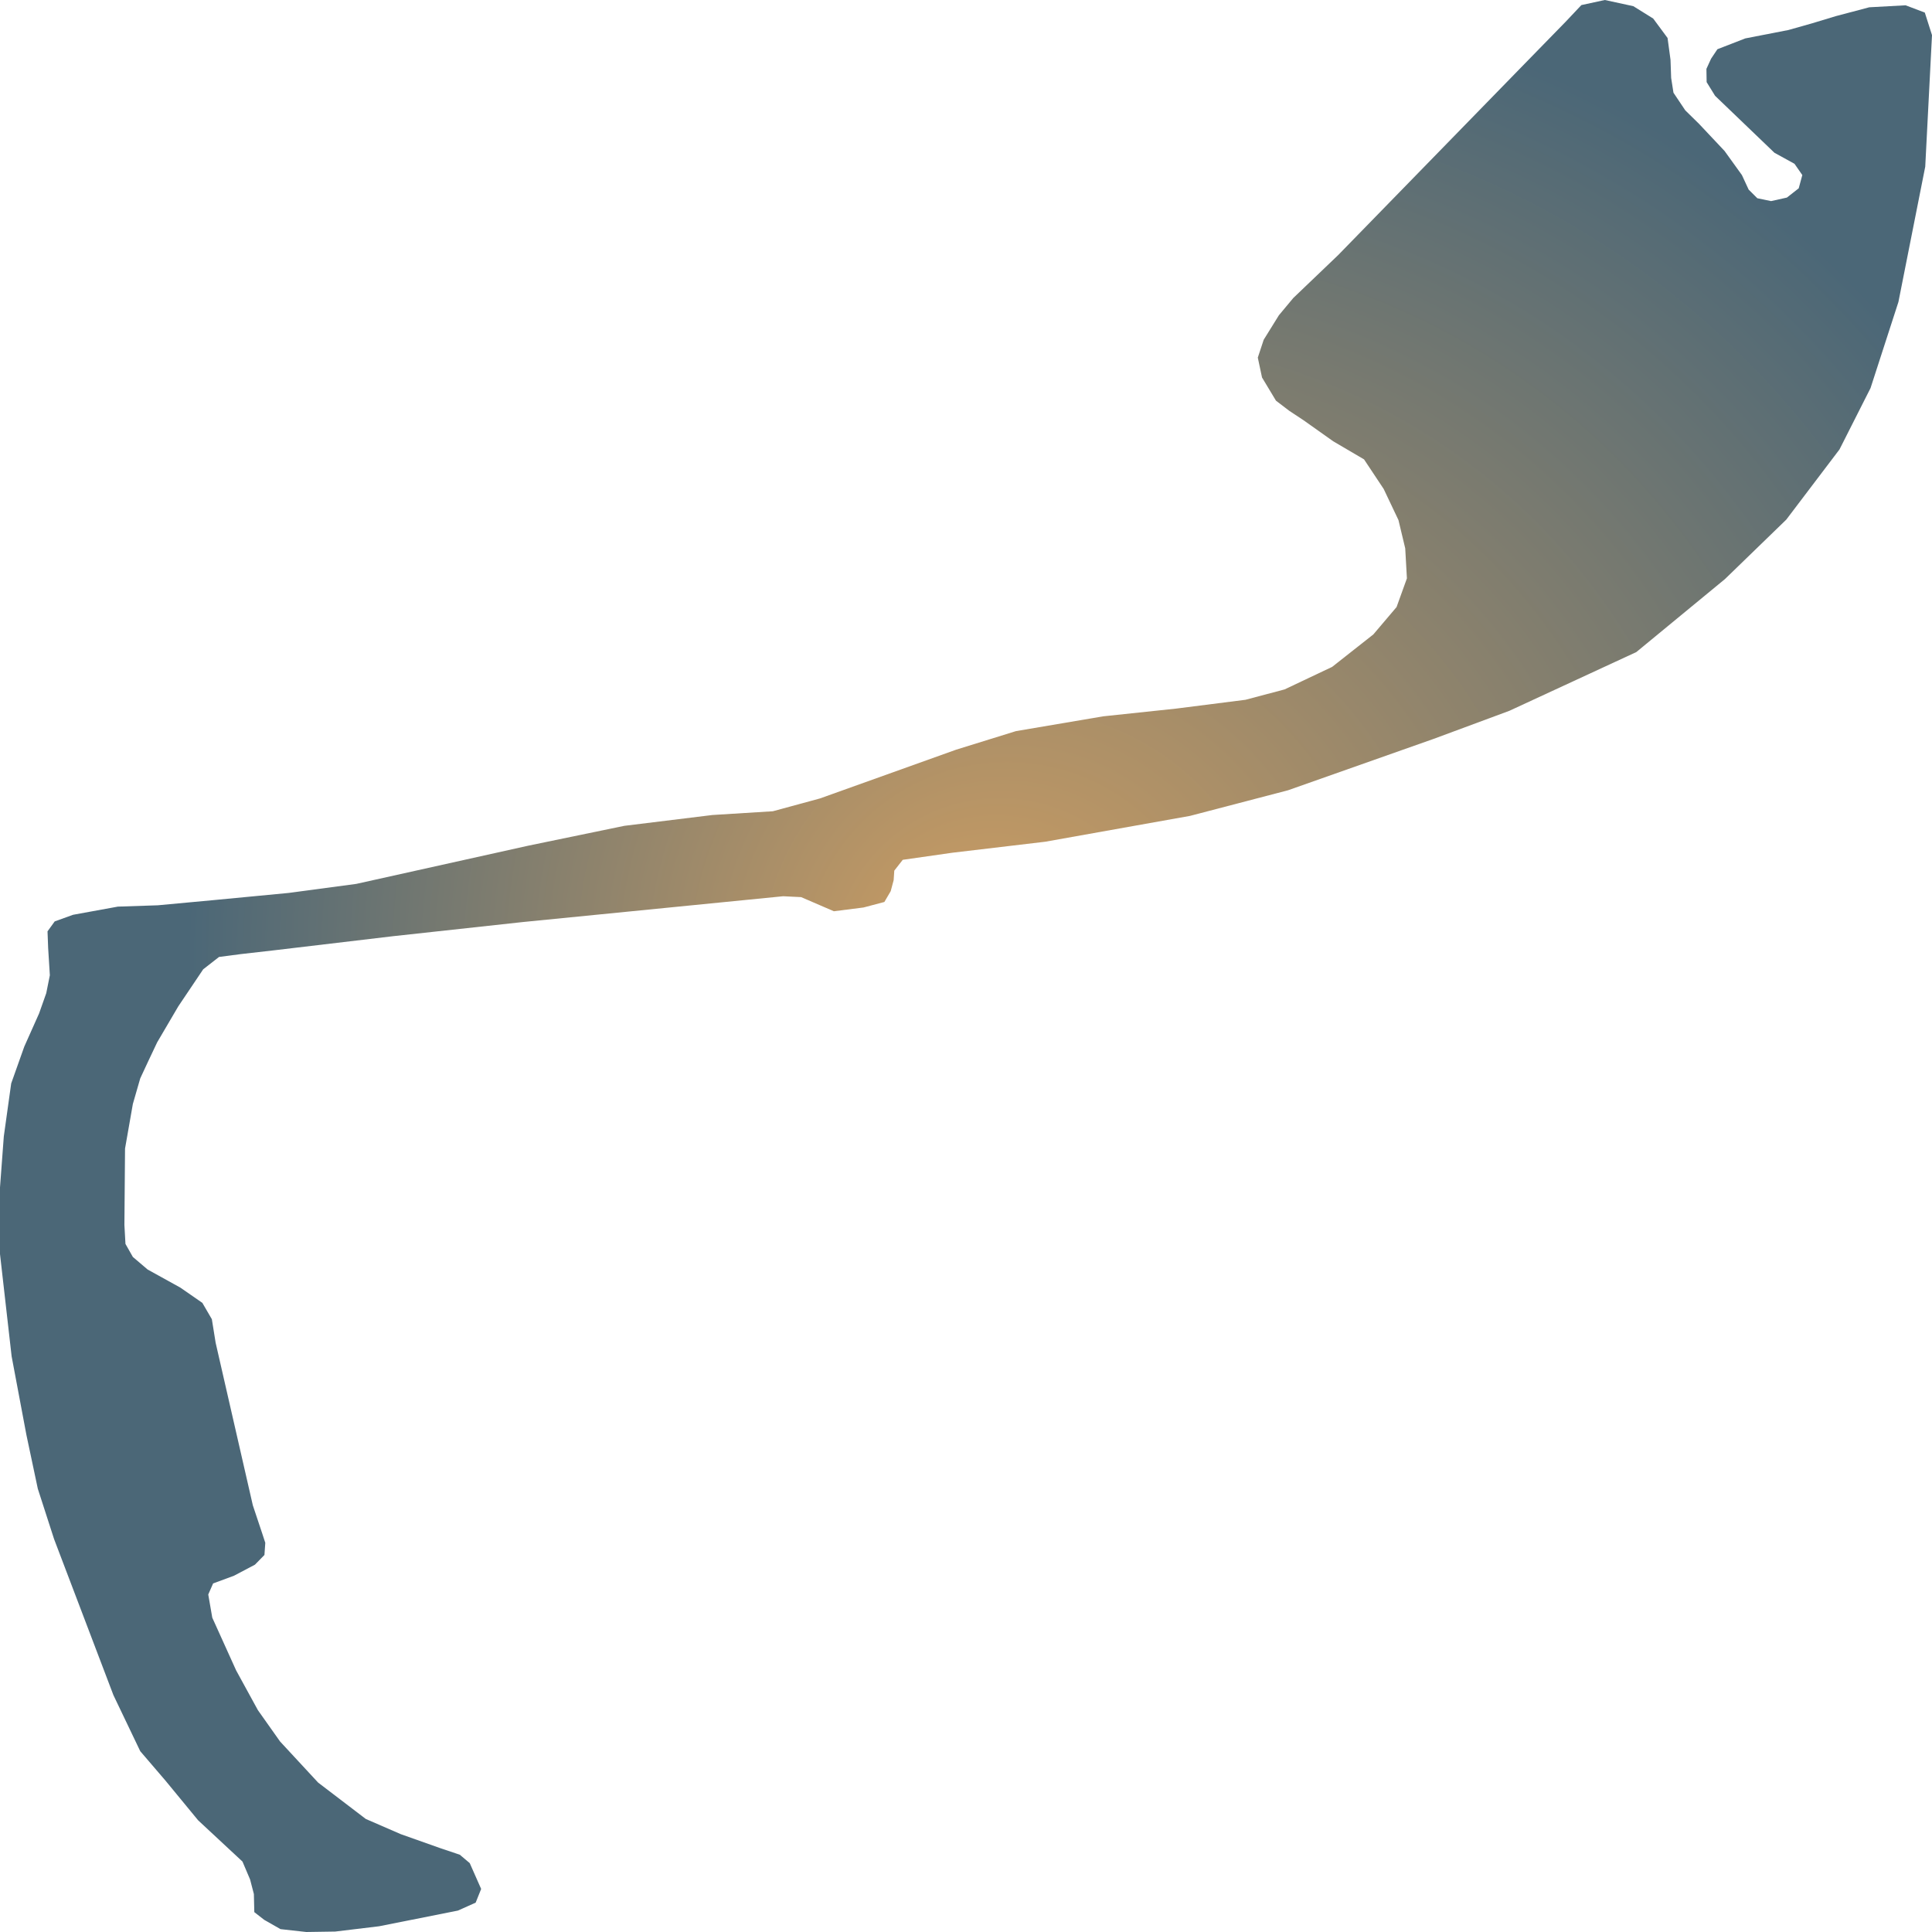
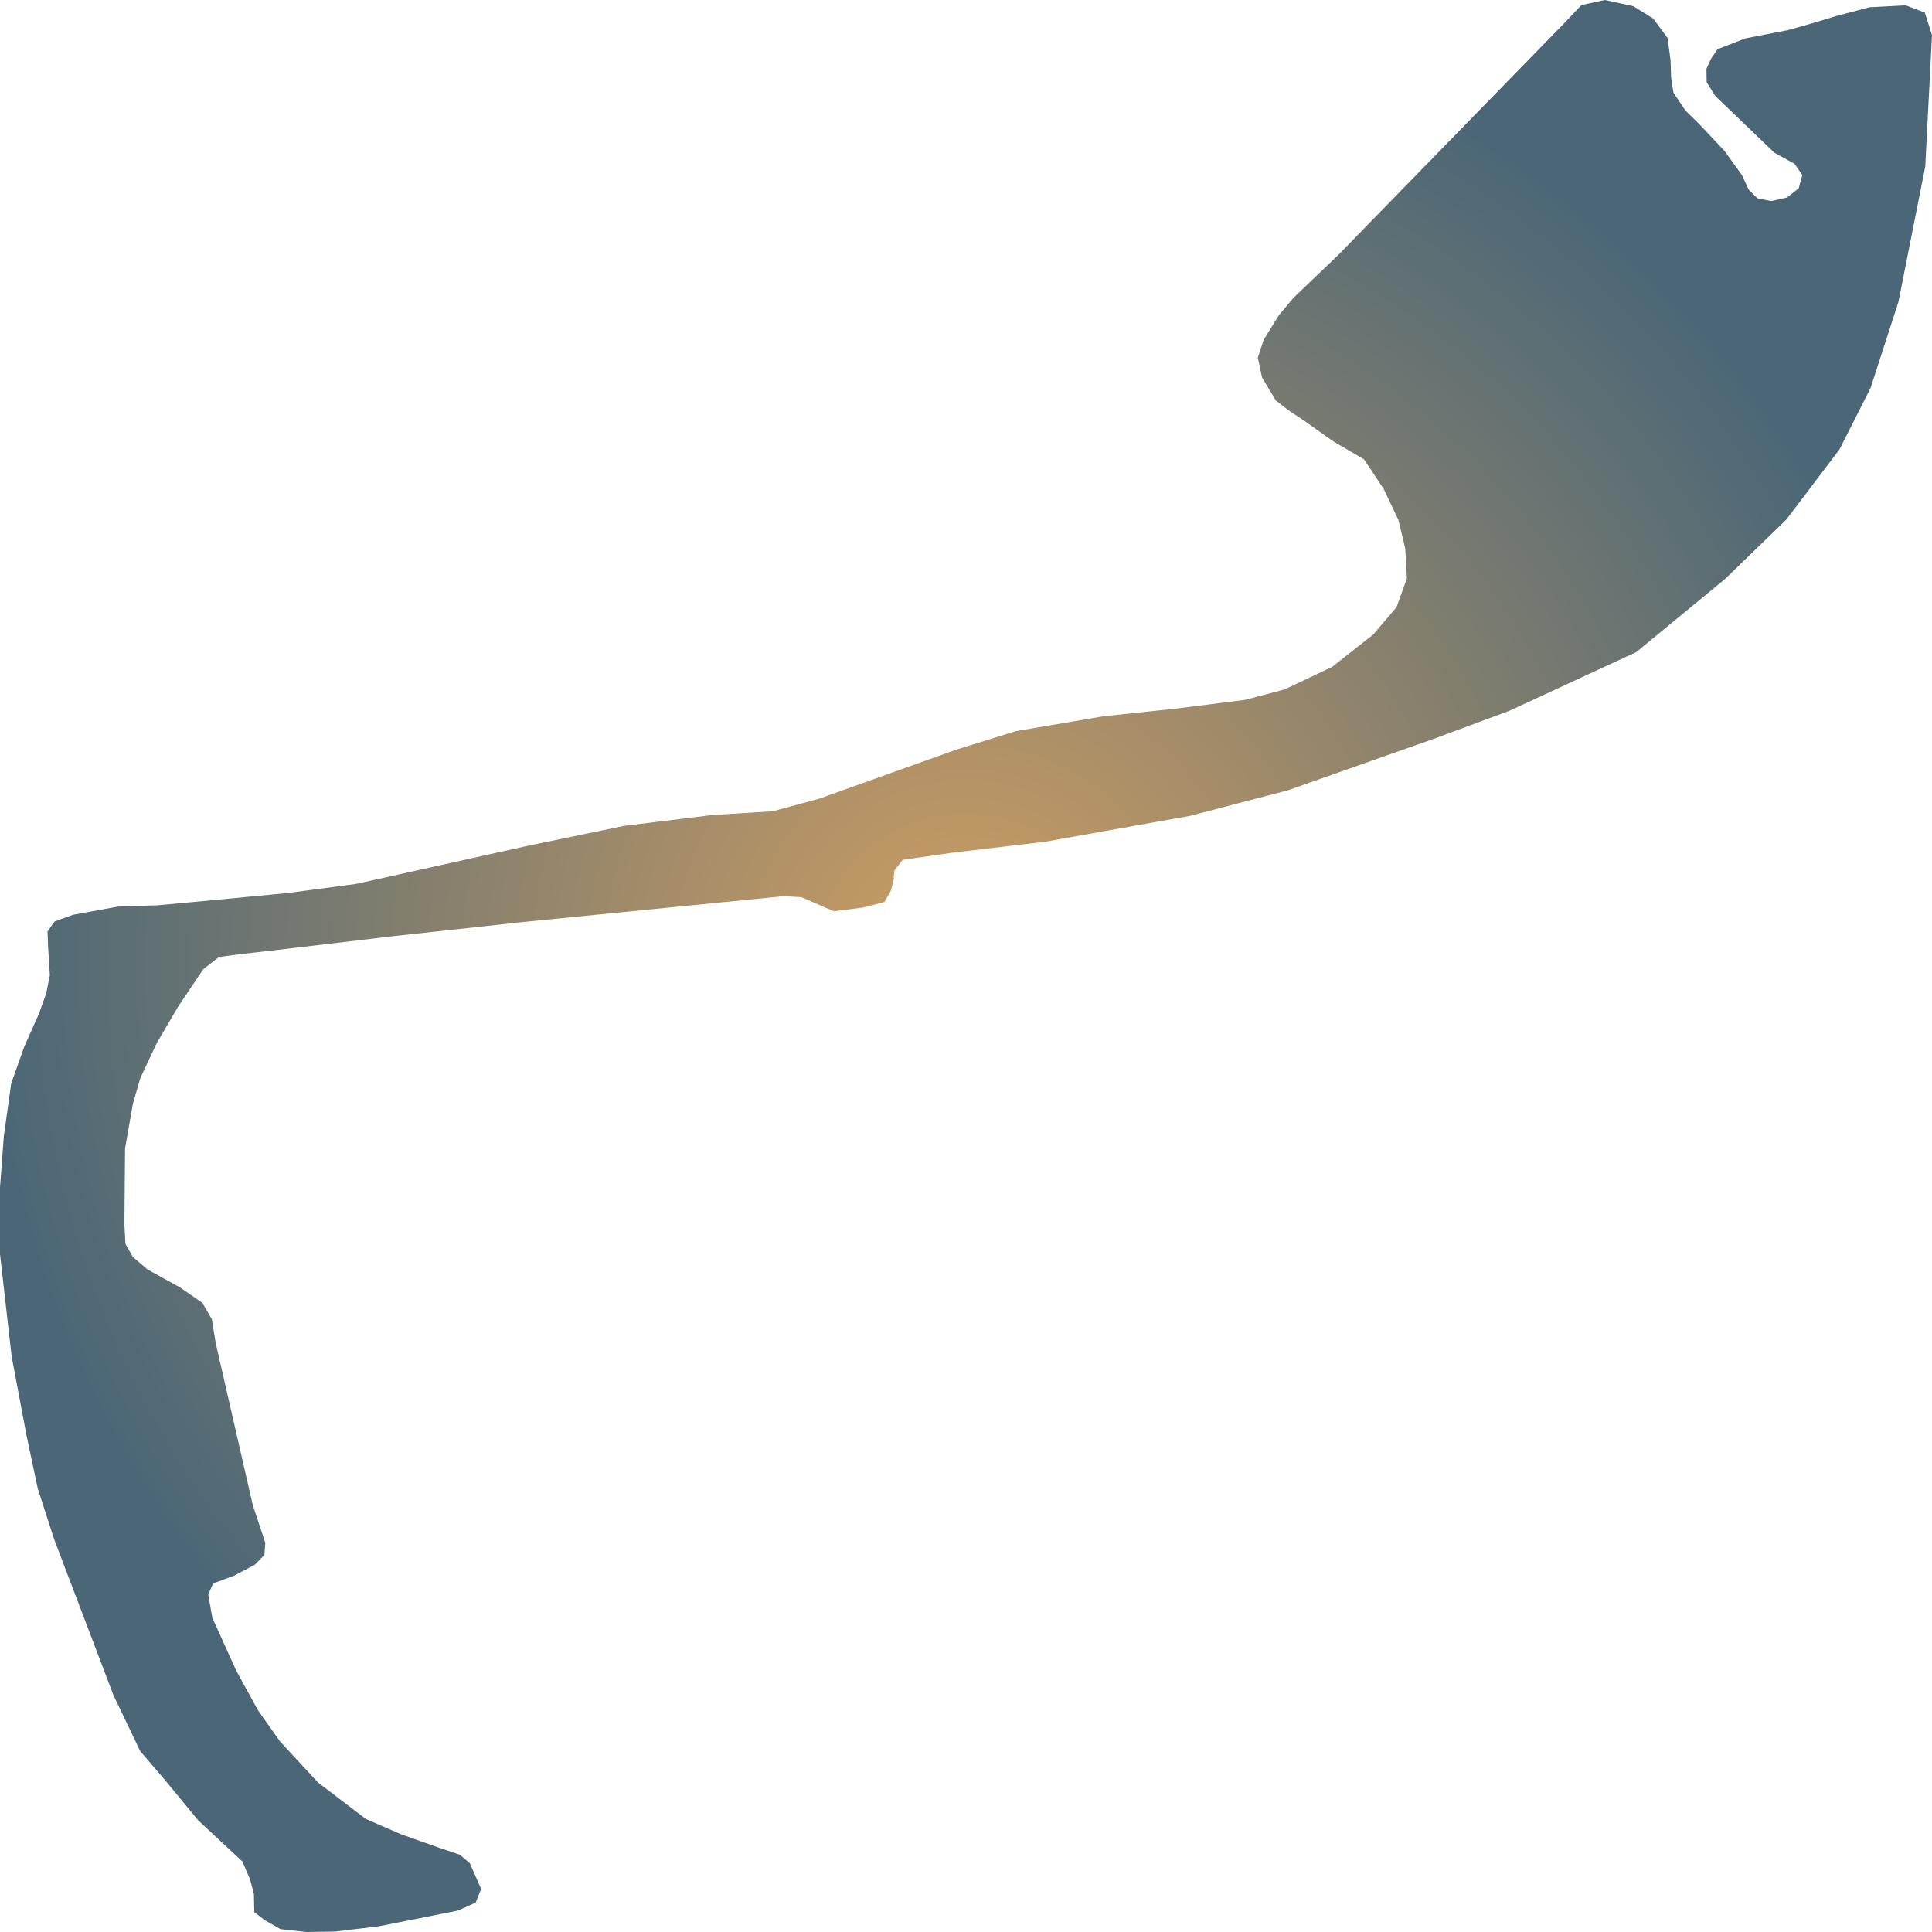
<svg xmlns="http://www.w3.org/2000/svg" width="500" height="500">"<defs>
-     <radialGradient id="grad1" cx="60%" cy="50%" r="50%" fx="50%" fy="50%">
+     <radialGradient id="grad1" cx="50%" cy="50%" r="50%" fx="50%" fy="50%">
      <stop offset="0%" stop-color="#ce9e62" />
      <stop offset="100%" stop-color="#4b6777" />
    </radialGradient>
  </defs>&gt;"<path d="M326.61,97.692 L325.517,92.55 L327.047,87.923 L330.983,81.581 L334.7,77.125 L346.288,66.042 L375.916,35.649 L393.9,17.196 L405.16,5.656 L409.26,1.314 L415.327,0.0 L422.707,1.6 L427.845,4.799 L431.562,9.826 L432.328,15.482 L432.492,20.167 L433.093,23.995 L436.154,28.565 L439.707,32.05 L446.321,39.077 L450.804,45.304 L452.553,49.074 L454.794,51.303 L458.347,52.045 L462.447,51.131 L465.508,48.732 L466.437,45.304 L464.415,42.39 L459.222,39.534 L443.861,24.794 L441.675,21.252 L441.62,17.824 L442.823,15.197 L444.463,12.74 L451.678,9.941 L462.829,7.77 L468.897,6.056 L475.128,4.17 L483.765,1.885 L493.167,1.371 L498.141,3.256 L500.0,9.084 L498.251,43.133 L491.309,78.154 L484.093,100.434 L476.058,116.316 L462.283,134.484 L446.431,149.851 L423.472,168.761 L390.62,183.958 L371.051,191.213 L333.333,204.525 L307.97,211.152 L270.526,217.836 L246.42,220.692 L233.629,222.521 L231.442,225.32 L231.278,227.777 L230.513,230.633 L228.873,233.432 L223.461,234.861 L215.808,235.832 L207.336,232.176 L202.689,231.947 L135.236,238.631 L101.727,242.287 L70.898,245.944 L62.37,246.915 L56.685,247.658 L52.586,250.857 L46.135,260.455 L40.669,269.767 L38.373,274.623 L36.296,279.079 L34.383,285.706 L32.36,297.246 L32.196,317.013 L32.47,321.926 L34.383,325.297 L38.209,328.553 L46.682,333.238 L52.367,337.18 L54.827,341.408 L55.811,347.521 L65.431,389.568 L67.891,396.938 L68.656,399.28 L68.438,402.422 L65.978,404.936 L60.566,407.793 L55.155,409.792 L53.897,412.649 L54.936,418.647 L61.113,432.301 L66.743,442.585 L72.483,450.697 L82.322,461.323 L94.676,470.75 L103.75,474.691 L113.917,478.291 L119.001,480.005 L121.57,482.176 L124.522,488.86 L123.1,492.402 L118.509,494.458 L98.12,498.515 L86.75,499.886 L79.261,500.0 L72.592,499.257 L68.383,496.858 L65.814,494.858 L65.705,490.174 L64.721,486.403 L62.753,481.776 L51.274,471.092 L42.856,460.866 L36.296,453.211 L29.354,438.7 L13.994,398.309 L9.785,385.283 L6.833,371.344 L3.006,351.005 L0.0,324.554 L0.0,307.301 L0.984,294.104 L2.897,280.393 L6.286,270.852 L10.113,262.283 L11.971,257.027 L12.9,252.399 L12.463,245.372 L12.299,241.031 L14.158,238.46 L18.913,236.746 L30.502,234.632 L40.833,234.289 L54.991,232.975 L74.724,231.09 L92.216,228.748 L136.711,218.864 L161.583,213.723 L184.377,210.923 L200.011,209.952 L212.201,206.638 L247.458,194.013 L262.928,189.214 L285.503,185.386 L304.362,183.387 L322.346,181.101 L332.459,178.416 L344.758,172.589 L355.417,164.191 L361.43,157.107 L364.108,149.68 L363.671,141.91 L361.922,134.598 L358.096,126.543 L353.012,118.887 L345.031,114.202 L337.378,108.775 L333.661,106.319 L330.218,103.691 L326.61,97.692" fill="url(#grad1)" stroke="none" />
</svg>
